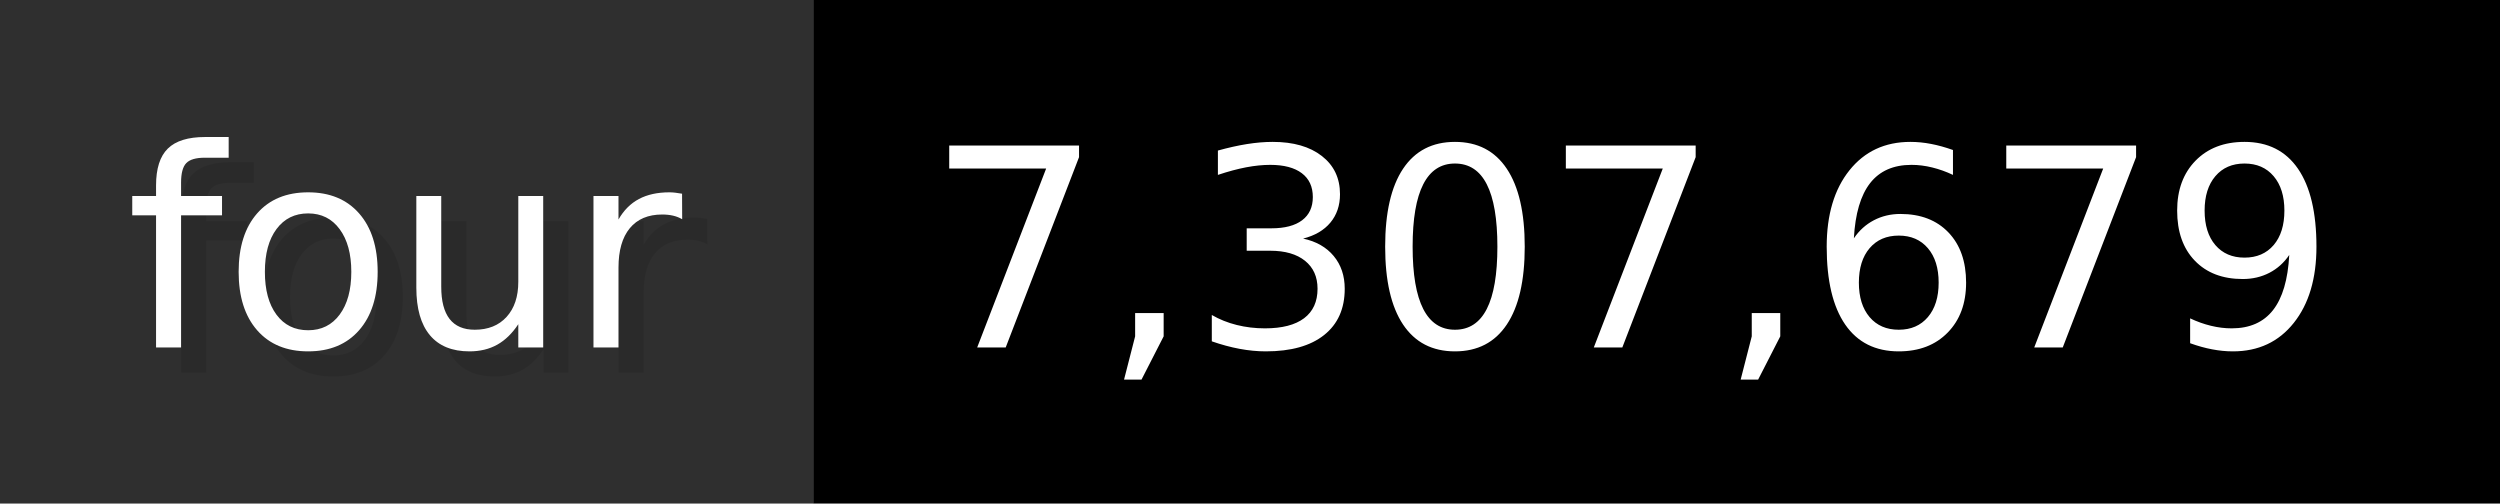
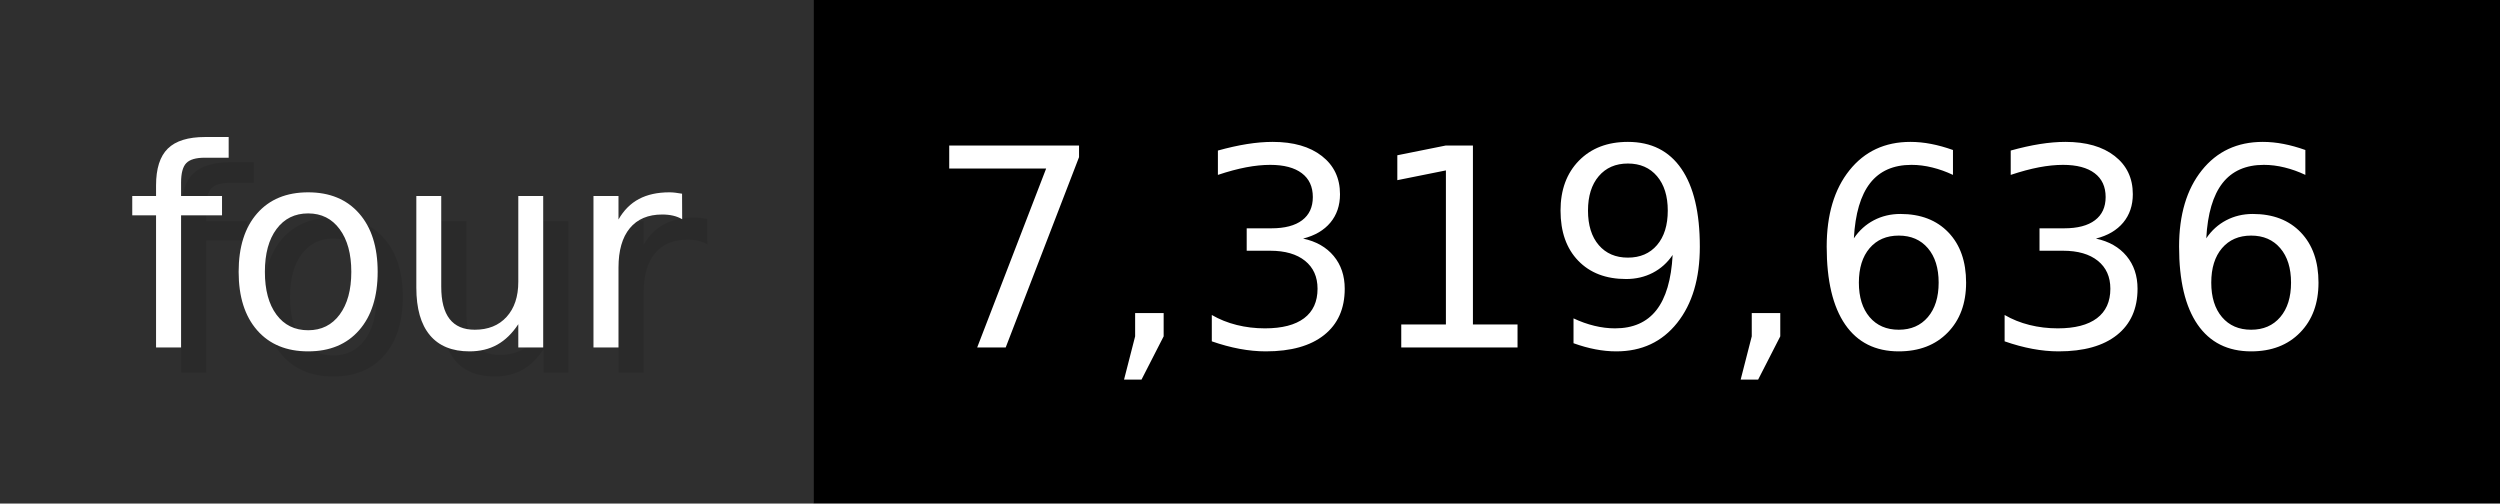
- <svg xmlns="http://www.w3.org/2000/svg" width="99.3" height="20" viewBox="0 0 993 200" role="img" aria-label="four: 7,307,679">
+ <svg xmlns="http://www.w3.org/2000/svg" width="99.3" height="20" viewBox="0 0 993 200" role="img" aria-label="four: 7,319,636">
  <g>
    <rect fill="#2F2F2F" width="323" height="200" />
    <rect fill="#" x="323" width="670" height="200" />
  </g>
  <g aria-hidden="true" fill="#fff" text-anchor="start" font-family="Verdana,DejaVu Sans,sans-serif" font-size="110">
    <text x="60" y="148" textLength="223" fill="#000" opacity="0.1">four</text>
    <text x="50" y="138" textLength="223">four</text>
-     <text x="378" y="148" textLength="570" fill="#000" opacity="0.1">7,307,679</text>
-     <text x="368" y="138" textLength="570">7,307,679</text>
+     <text x="378" y="148" textLength="570" fill="#000" opacity="0.1">7,319,636</text>
+     <text x="368" y="138" textLength="570">7,319,636</text>
  </g>
</svg>
